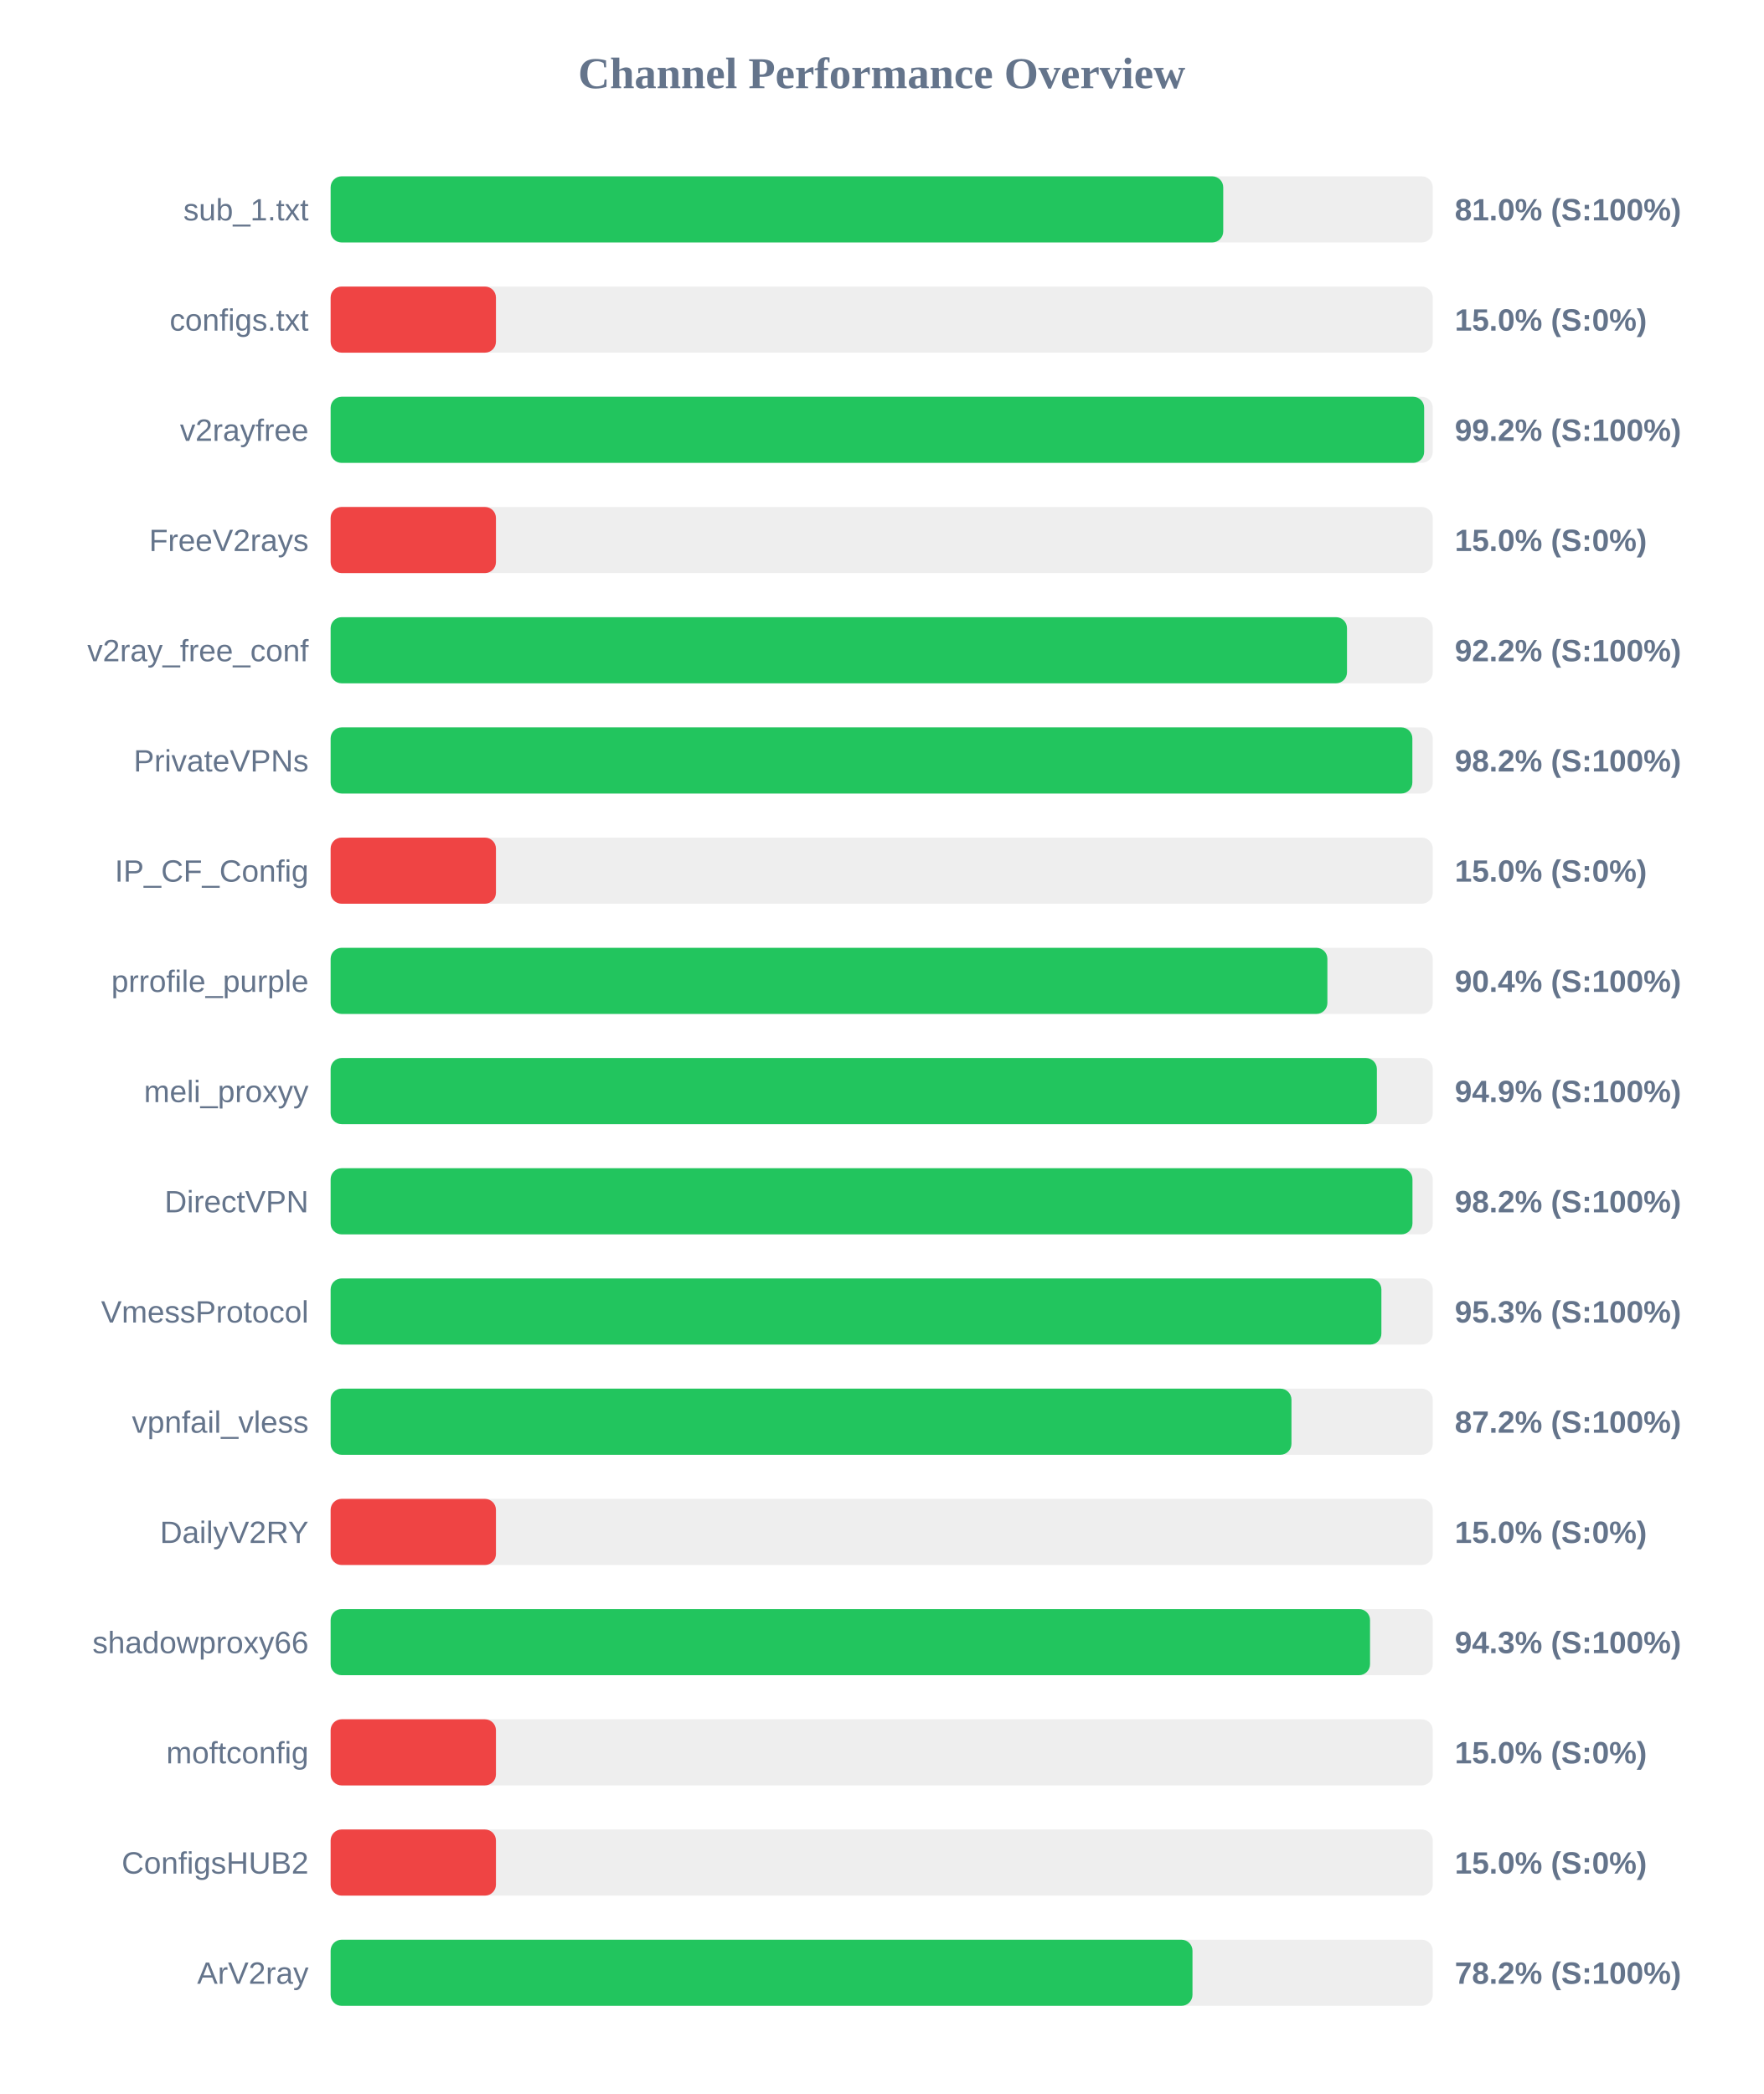
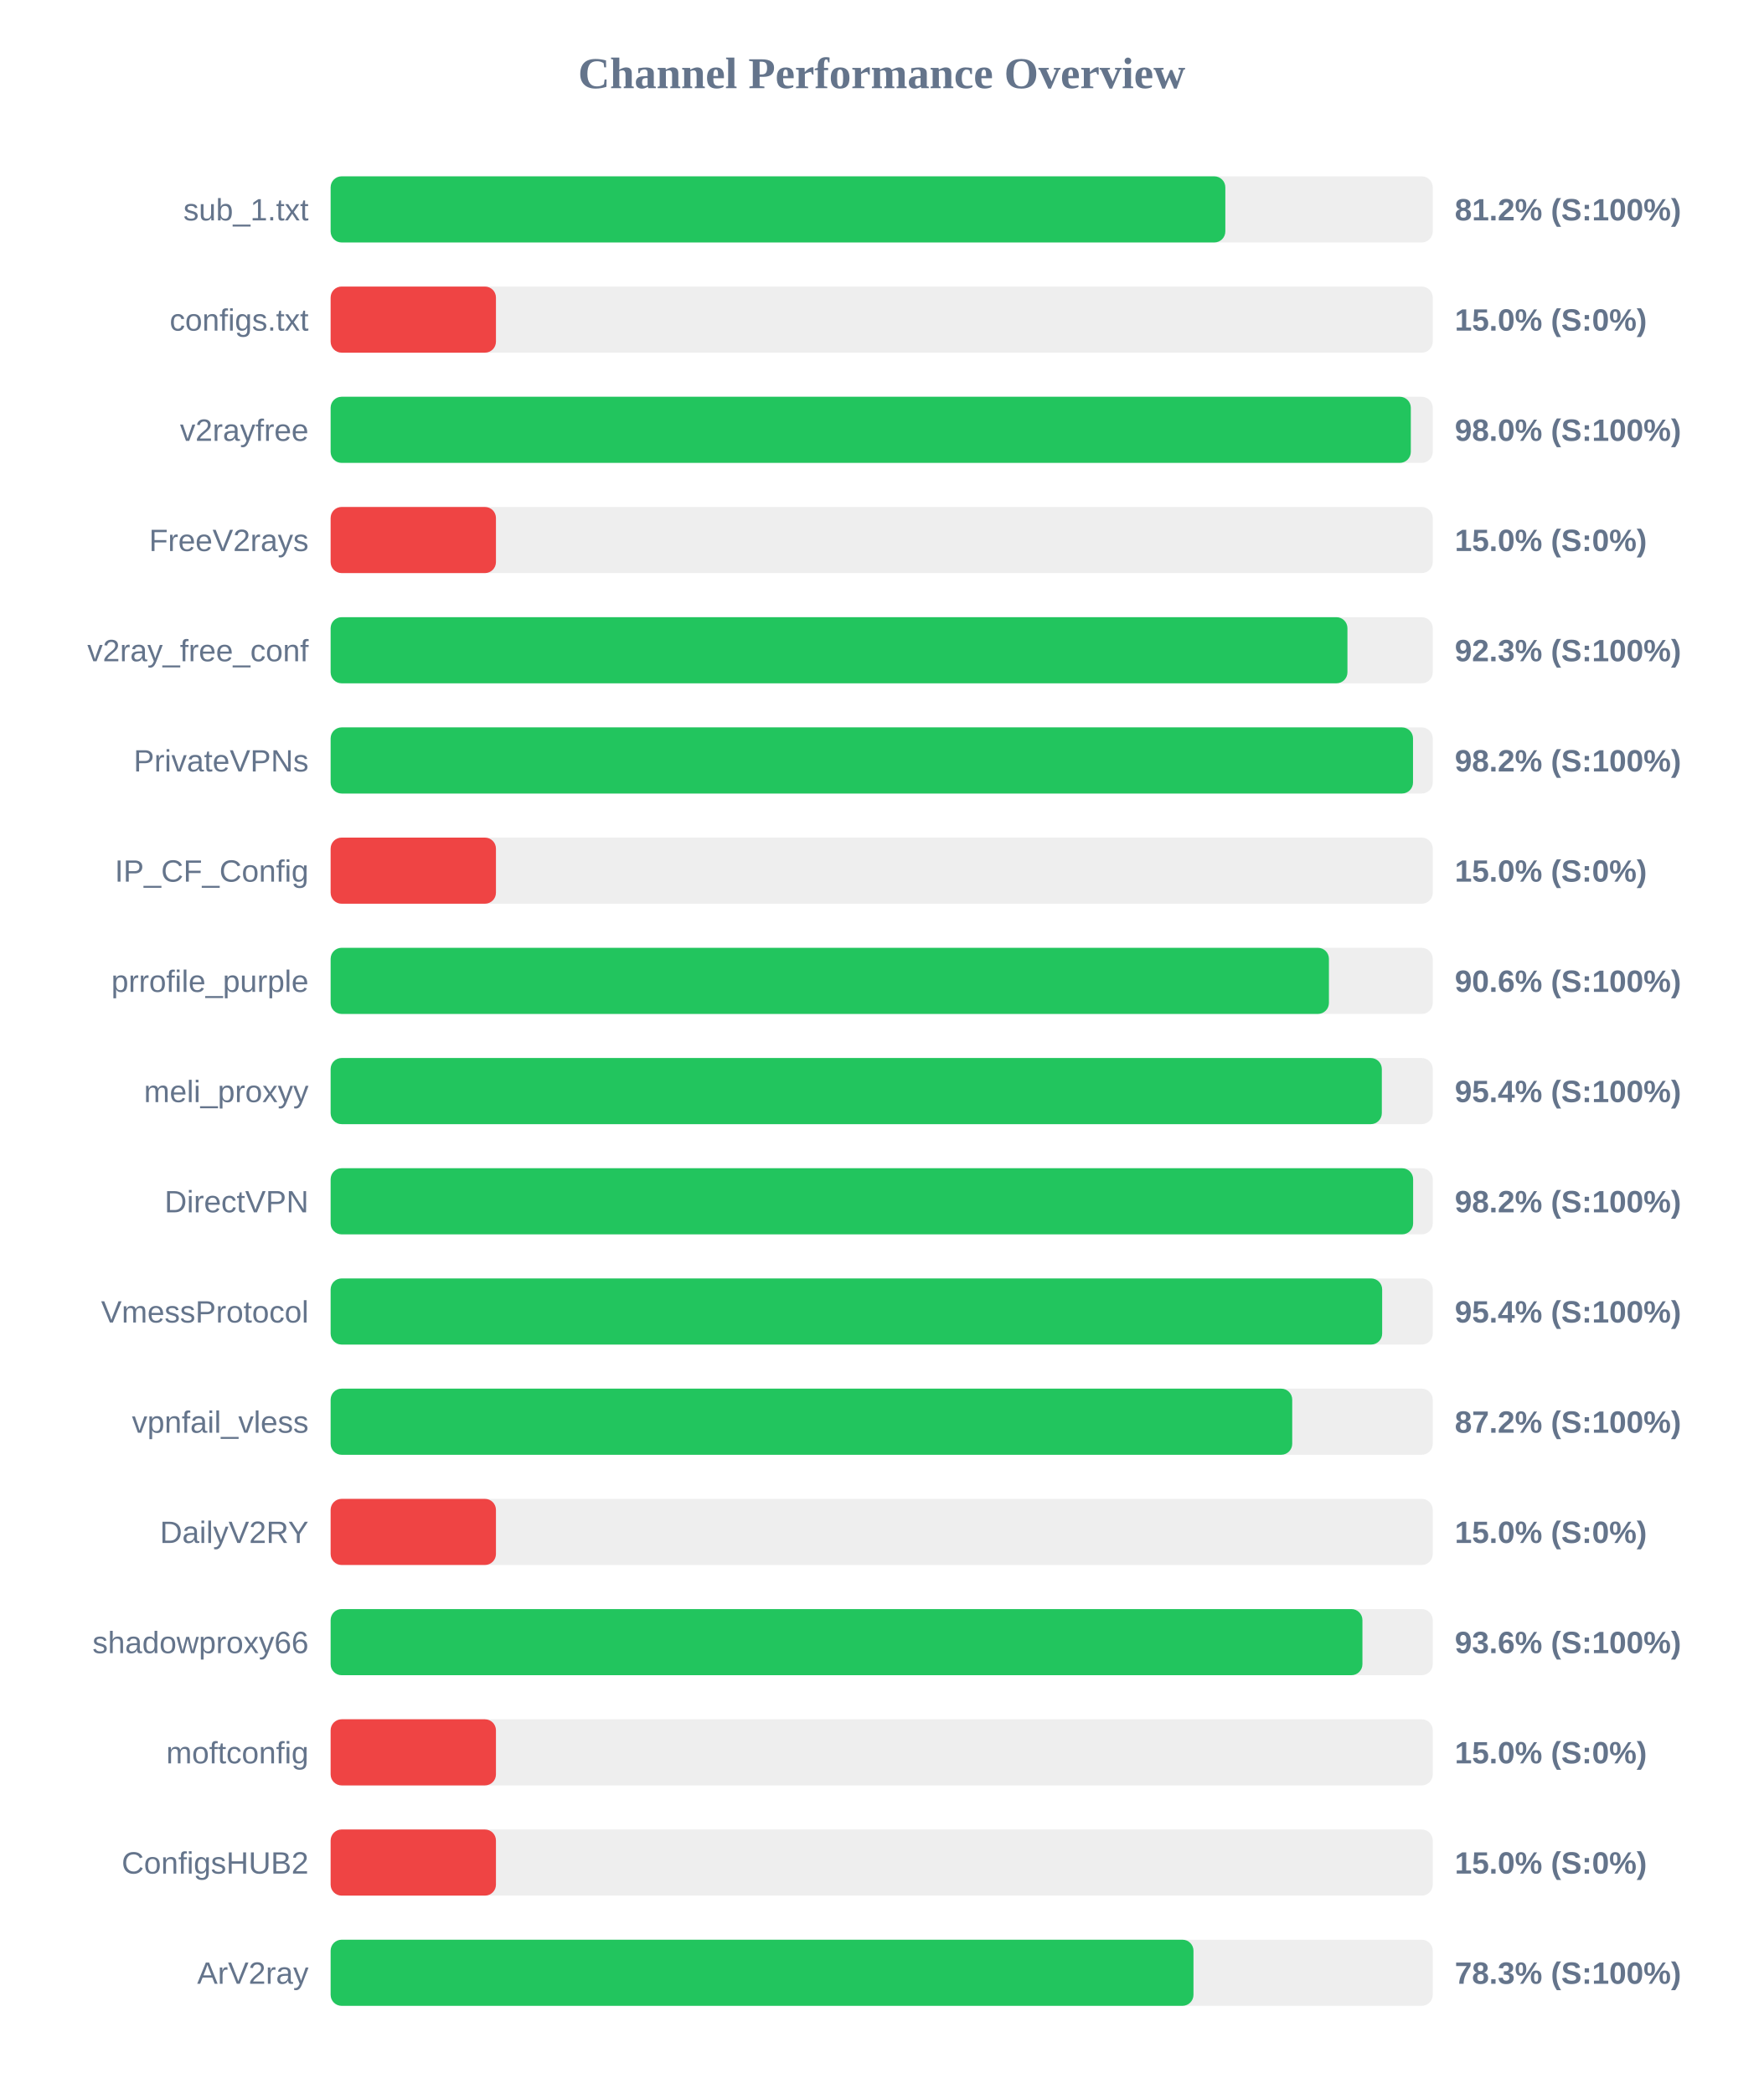
<svg xmlns="http://www.w3.org/2000/svg" width="800" height="950" version="1.1">
  <style>
        .row { font: 14px Arial; fill: #64748b; }
        .score { font: bold 14px Arial; fill: #64748b; }
    </style>
  <text x="400" y="40" text-anchor="middle" font-size="20px" font-weight="bold" fill="#64748b">Channel Performance Overview</text>
  <rect x="150" y="80" width="500" height="30" fill="#eee" rx="5" />
-   <rect x="150" y="80" width="404.95" height="30" fill="#22c55e" rx="5" />
+   <rect x="150" y="80" width="405.9" height="30" fill="#22c55e" rx="5" />
  <text x="140" y="100" text-anchor="end" class="row">sub_1.txt</text>
-   <text x="660" y="100" text-anchor="start" class="score">81.0% (S:100%)</text>
+   <text x="660" y="100" text-anchor="start" class="score">81.2% (S:100%)</text>
  <rect x="150" y="130" width="500" height="30" fill="#eee" rx="5" />
  <rect x="150" y="130" width="75.0" height="30" fill="#ef4444" rx="5" />
  <text x="140" y="150" text-anchor="end" class="row">configs.txt</text>
  <text x="660" y="150" text-anchor="start" class="score">15.0% (S:0%)</text>
  <rect x="150" y="180" width="500" height="30" fill="#eee" rx="5" />
-   <rect x="150" y="180" width="496.1" height="30" fill="#22c55e" rx="5" />
+   <rect x="150" y="180" width="490.05" height="30" fill="#22c55e" rx="5" />
  <text x="140" y="200" text-anchor="end" class="row">v2rayfree</text>
-   <text x="660" y="200" text-anchor="start" class="score">99.2% (S:100%)</text>
+   <text x="660" y="200" text-anchor="start" class="score">98.0% (S:100%)</text>
  <rect x="150" y="230" width="500" height="30" fill="#eee" rx="5" />
  <rect x="150" y="230" width="75.0" height="30" fill="#ef4444" rx="5" />
  <text x="140" y="250" text-anchor="end" class="row">FreeV2rays</text>
  <text x="660" y="250" text-anchor="start" class="score">15.0% (S:0%)</text>
  <rect x="150" y="280" width="500" height="30" fill="#eee" rx="5" />
-   <rect x="150" y="280" width="461.1" height="30" fill="#22c55e" rx="5" />
+   <rect x="150" y="280" width="461.3" height="30" fill="#22c55e" rx="5" />
  <text x="140" y="300" text-anchor="end" class="row">v2ray_free_conf</text>
-   <text x="660" y="300" text-anchor="start" class="score">92.2% (S:100%)</text>
+   <text x="660" y="300" text-anchor="start" class="score">92.3% (S:100%)</text>
  <rect x="150" y="330" width="500" height="30" fill="#eee" rx="5" />
-   <rect x="150" y="330" width="490.75" height="30" fill="#22c55e" rx="5" />
+   <rect x="150" y="330" width="491.05" height="30" fill="#22c55e" rx="5" />
  <text x="140" y="350" text-anchor="end" class="row">PrivateVPNs</text>
  <text x="660" y="350" text-anchor="start" class="score">98.2% (S:100%)</text>
  <rect x="150" y="380" width="500" height="30" fill="#eee" rx="5" />
  <rect x="150" y="380" width="75.0" height="30" fill="#ef4444" rx="5" />
  <text x="140" y="400" text-anchor="end" class="row">IP_CF_Config</text>
  <text x="660" y="400" text-anchor="start" class="score">15.0% (S:0%)</text>
  <rect x="150" y="430" width="500" height="30" fill="#eee" rx="5" />
-   <rect x="150" y="430" width="452.2" height="30" fill="#22c55e" rx="5" />
+   <rect x="150" y="430" width="452.9" height="30" fill="#22c55e" rx="5" />
  <text x="140" y="450" text-anchor="end" class="row">prrofile_purple</text>
-   <text x="660" y="450" text-anchor="start" class="score">90.4% (S:100%)</text>
+   <text x="660" y="450" text-anchor="start" class="score">90.6% (S:100%)</text>
  <rect x="150" y="480" width="500" height="30" fill="#eee" rx="5" />
-   <rect x="150" y="480" width="474.65" height="30" fill="#22c55e" rx="5" />
+   <rect x="150" y="480" width="476.9" height="30" fill="#22c55e" rx="5" />
  <text x="140" y="500" text-anchor="end" class="row">meli_proxyy</text>
-   <text x="660" y="500" text-anchor="start" class="score">94.9% (S:100%)</text>
+   <text x="660" y="500" text-anchor="start" class="score">95.4% (S:100%)</text>
  <rect x="150" y="530" width="500" height="30" fill="#eee" rx="5" />
-   <rect x="150" y="530" width="490.8" height="30" fill="#22c55e" rx="5" />
+   <rect x="150" y="530" width="491.1" height="30" fill="#22c55e" rx="5" />
  <text x="140" y="550" text-anchor="end" class="row">DirectVPN</text>
  <text x="660" y="550" text-anchor="start" class="score">98.2% (S:100%)</text>
  <rect x="150" y="580" width="500" height="30" fill="#eee" rx="5" />
-   <rect x="150" y="580" width="476.7" height="30" fill="#22c55e" rx="5" />
+   <rect x="150" y="580" width="477.05" height="30" fill="#22c55e" rx="5" />
  <text x="140" y="600" text-anchor="end" class="row">VmessProtocol</text>
-   <text x="660" y="600" text-anchor="start" class="score">95.3% (S:100%)</text>
+   <text x="660" y="600" text-anchor="start" class="score">95.4% (S:100%)</text>
  <rect x="150" y="630" width="500" height="30" fill="#eee" rx="5" />
-   <rect x="150" y="630" width="435.9" height="30" fill="#22c55e" rx="5" />
+   <rect x="150" y="630" width="436.25" height="30" fill="#22c55e" rx="5" />
  <text x="140" y="650" text-anchor="end" class="row">vpnfail_vless</text>
  <text x="660" y="650" text-anchor="start" class="score">87.2% (S:100%)</text>
  <rect x="150" y="680" width="500" height="30" fill="#eee" rx="5" />
  <rect x="150" y="680" width="75.0" height="30" fill="#ef4444" rx="5" />
  <text x="140" y="700" text-anchor="end" class="row">DailyV2RY</text>
  <text x="660" y="700" text-anchor="start" class="score">15.0% (S:0%)</text>
  <rect x="150" y="730" width="500" height="30" fill="#eee" rx="5" />
-   <rect x="150" y="730" width="471.55" height="30" fill="#22c55e" rx="5" />
+   <rect x="150" y="730" width="468.1" height="30" fill="#22c55e" rx="5" />
  <text x="140" y="750" text-anchor="end" class="row">shadowproxy66</text>
-   <text x="660" y="750" text-anchor="start" class="score">94.3% (S:100%)</text>
+   <text x="660" y="750" text-anchor="start" class="score">93.6% (S:100%)</text>
  <rect x="150" y="780" width="500" height="30" fill="#eee" rx="5" />
  <rect x="150" y="780" width="75.0" height="30" fill="#ef4444" rx="5" />
  <text x="140" y="800" text-anchor="end" class="row">moftconfig</text>
  <text x="660" y="800" text-anchor="start" class="score">15.0% (S:0%)</text>
  <rect x="150" y="830" width="500" height="30" fill="#eee" rx="5" />
  <rect x="150" y="830" width="75.0" height="30" fill="#ef4444" rx="5" />
  <text x="140" y="850" text-anchor="end" class="row">ConfigsHUB2</text>
  <text x="660" y="850" text-anchor="start" class="score">15.0% (S:0%)</text>
  <rect x="150" y="880" width="500" height="30" fill="#eee" rx="5" />
-   <rect x="150" y="880" width="391.0" height="30" fill="#22c55e" rx="5" />
+   <rect x="150" y="880" width="391.45" height="30" fill="#22c55e" rx="5" />
  <text x="140" y="900" text-anchor="end" class="row">ArV2ray</text>
-   <text x="660" y="900" text-anchor="start" class="score">78.2% (S:100%)</text>
+   <text x="660" y="900" text-anchor="start" class="score">78.3% (S:100%)</text>
</svg>
